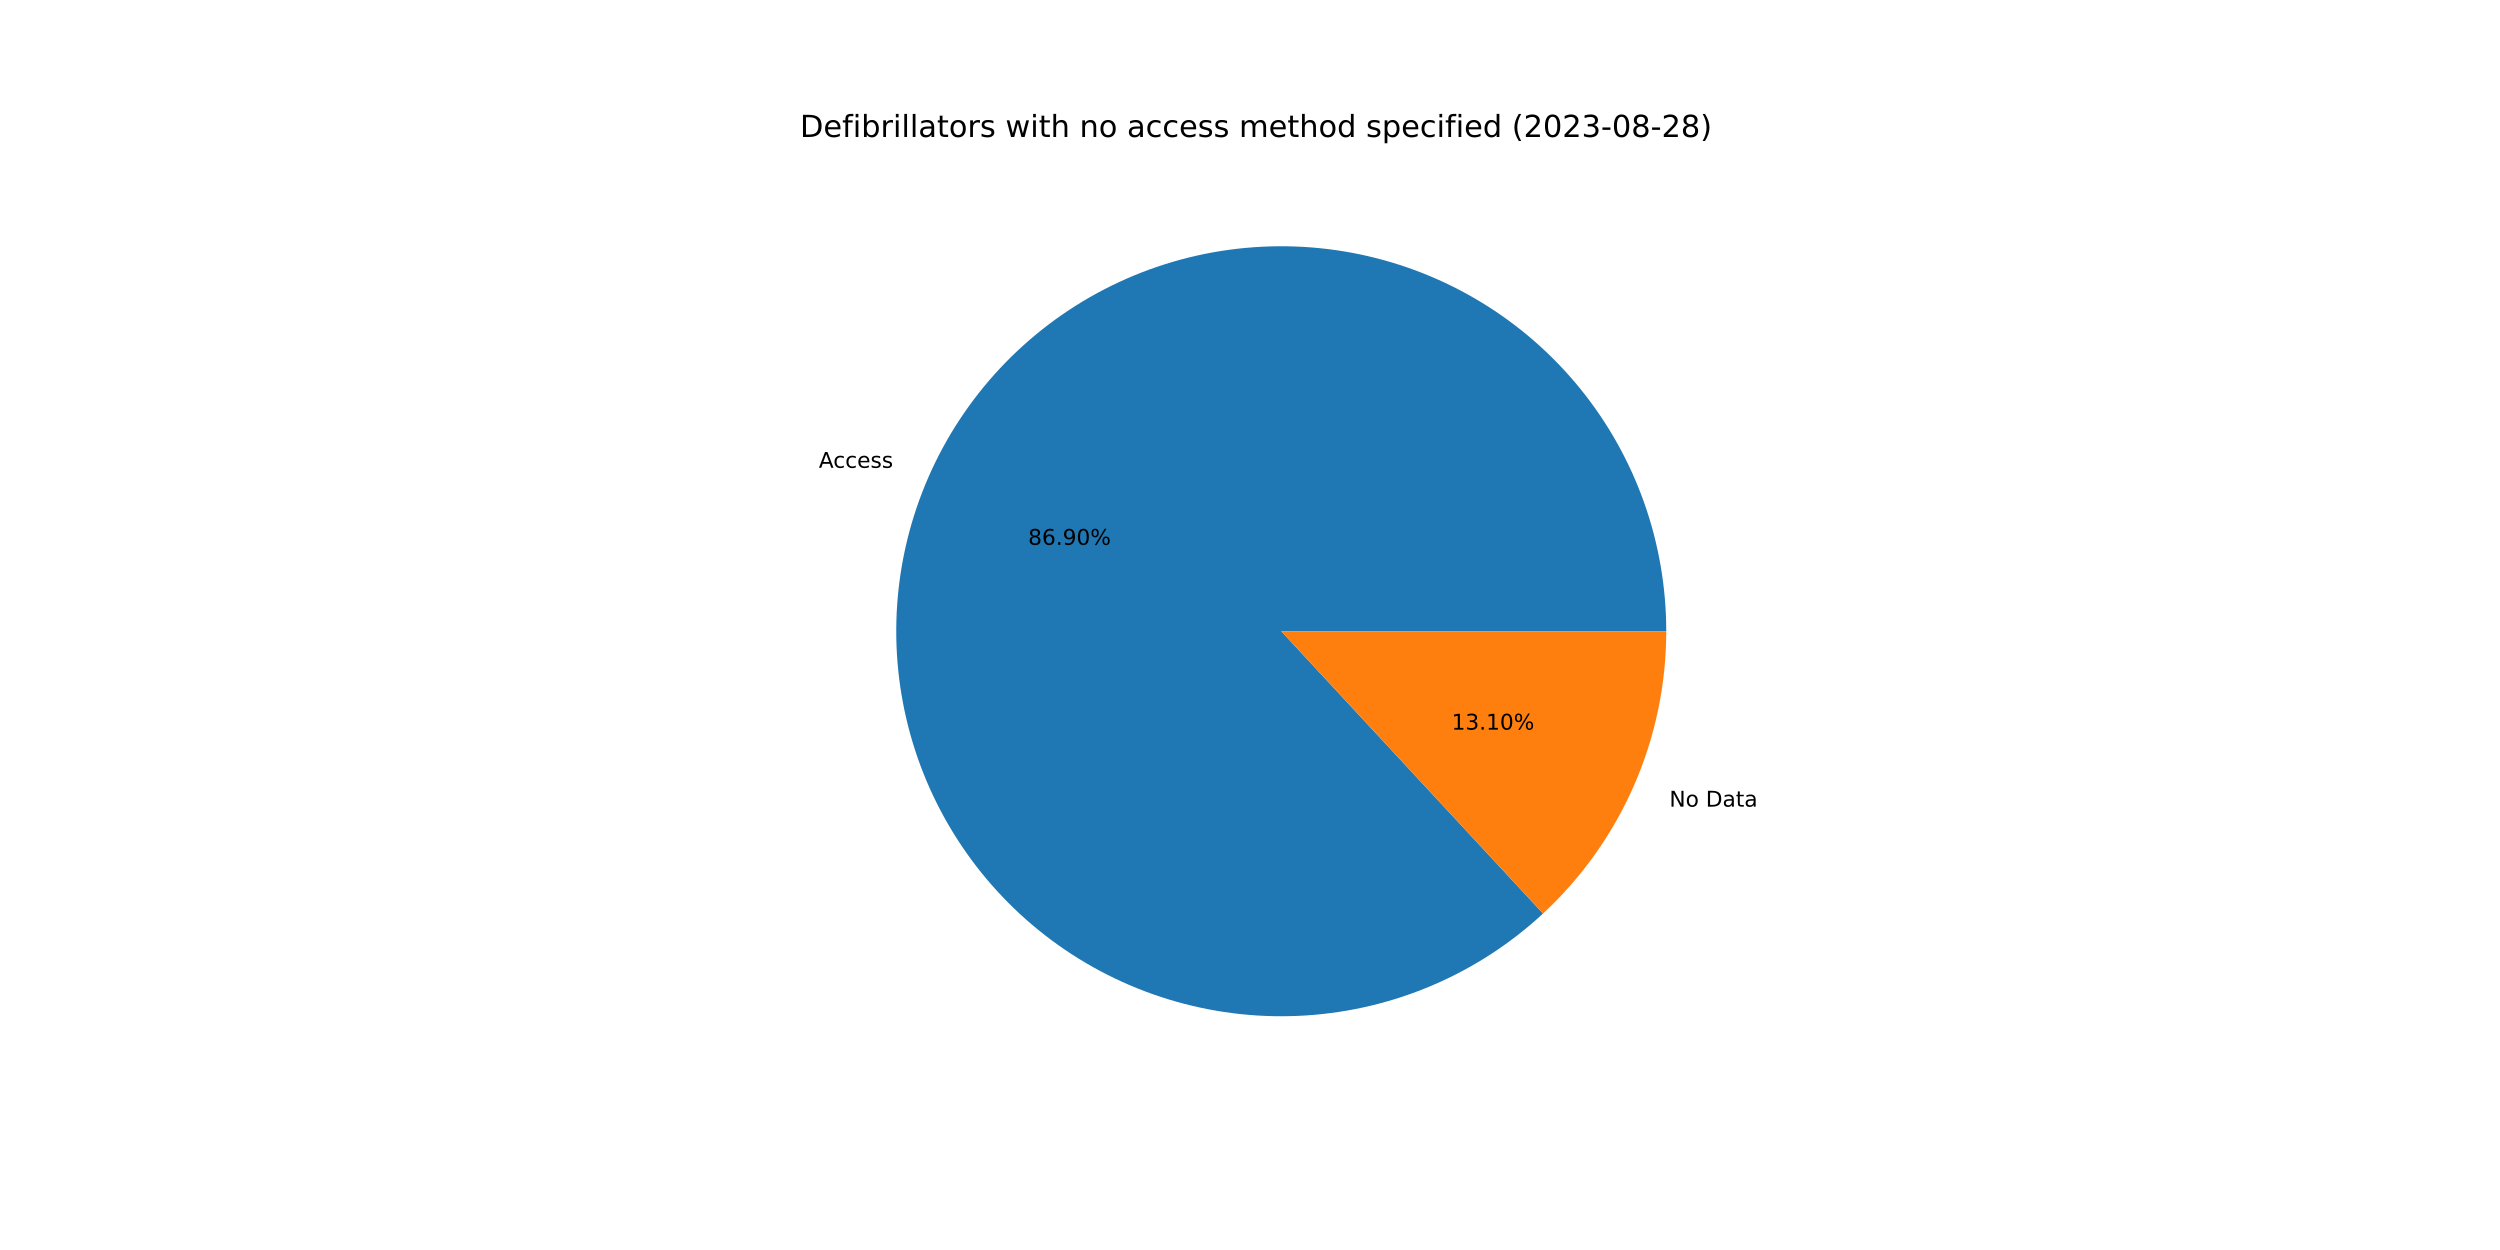
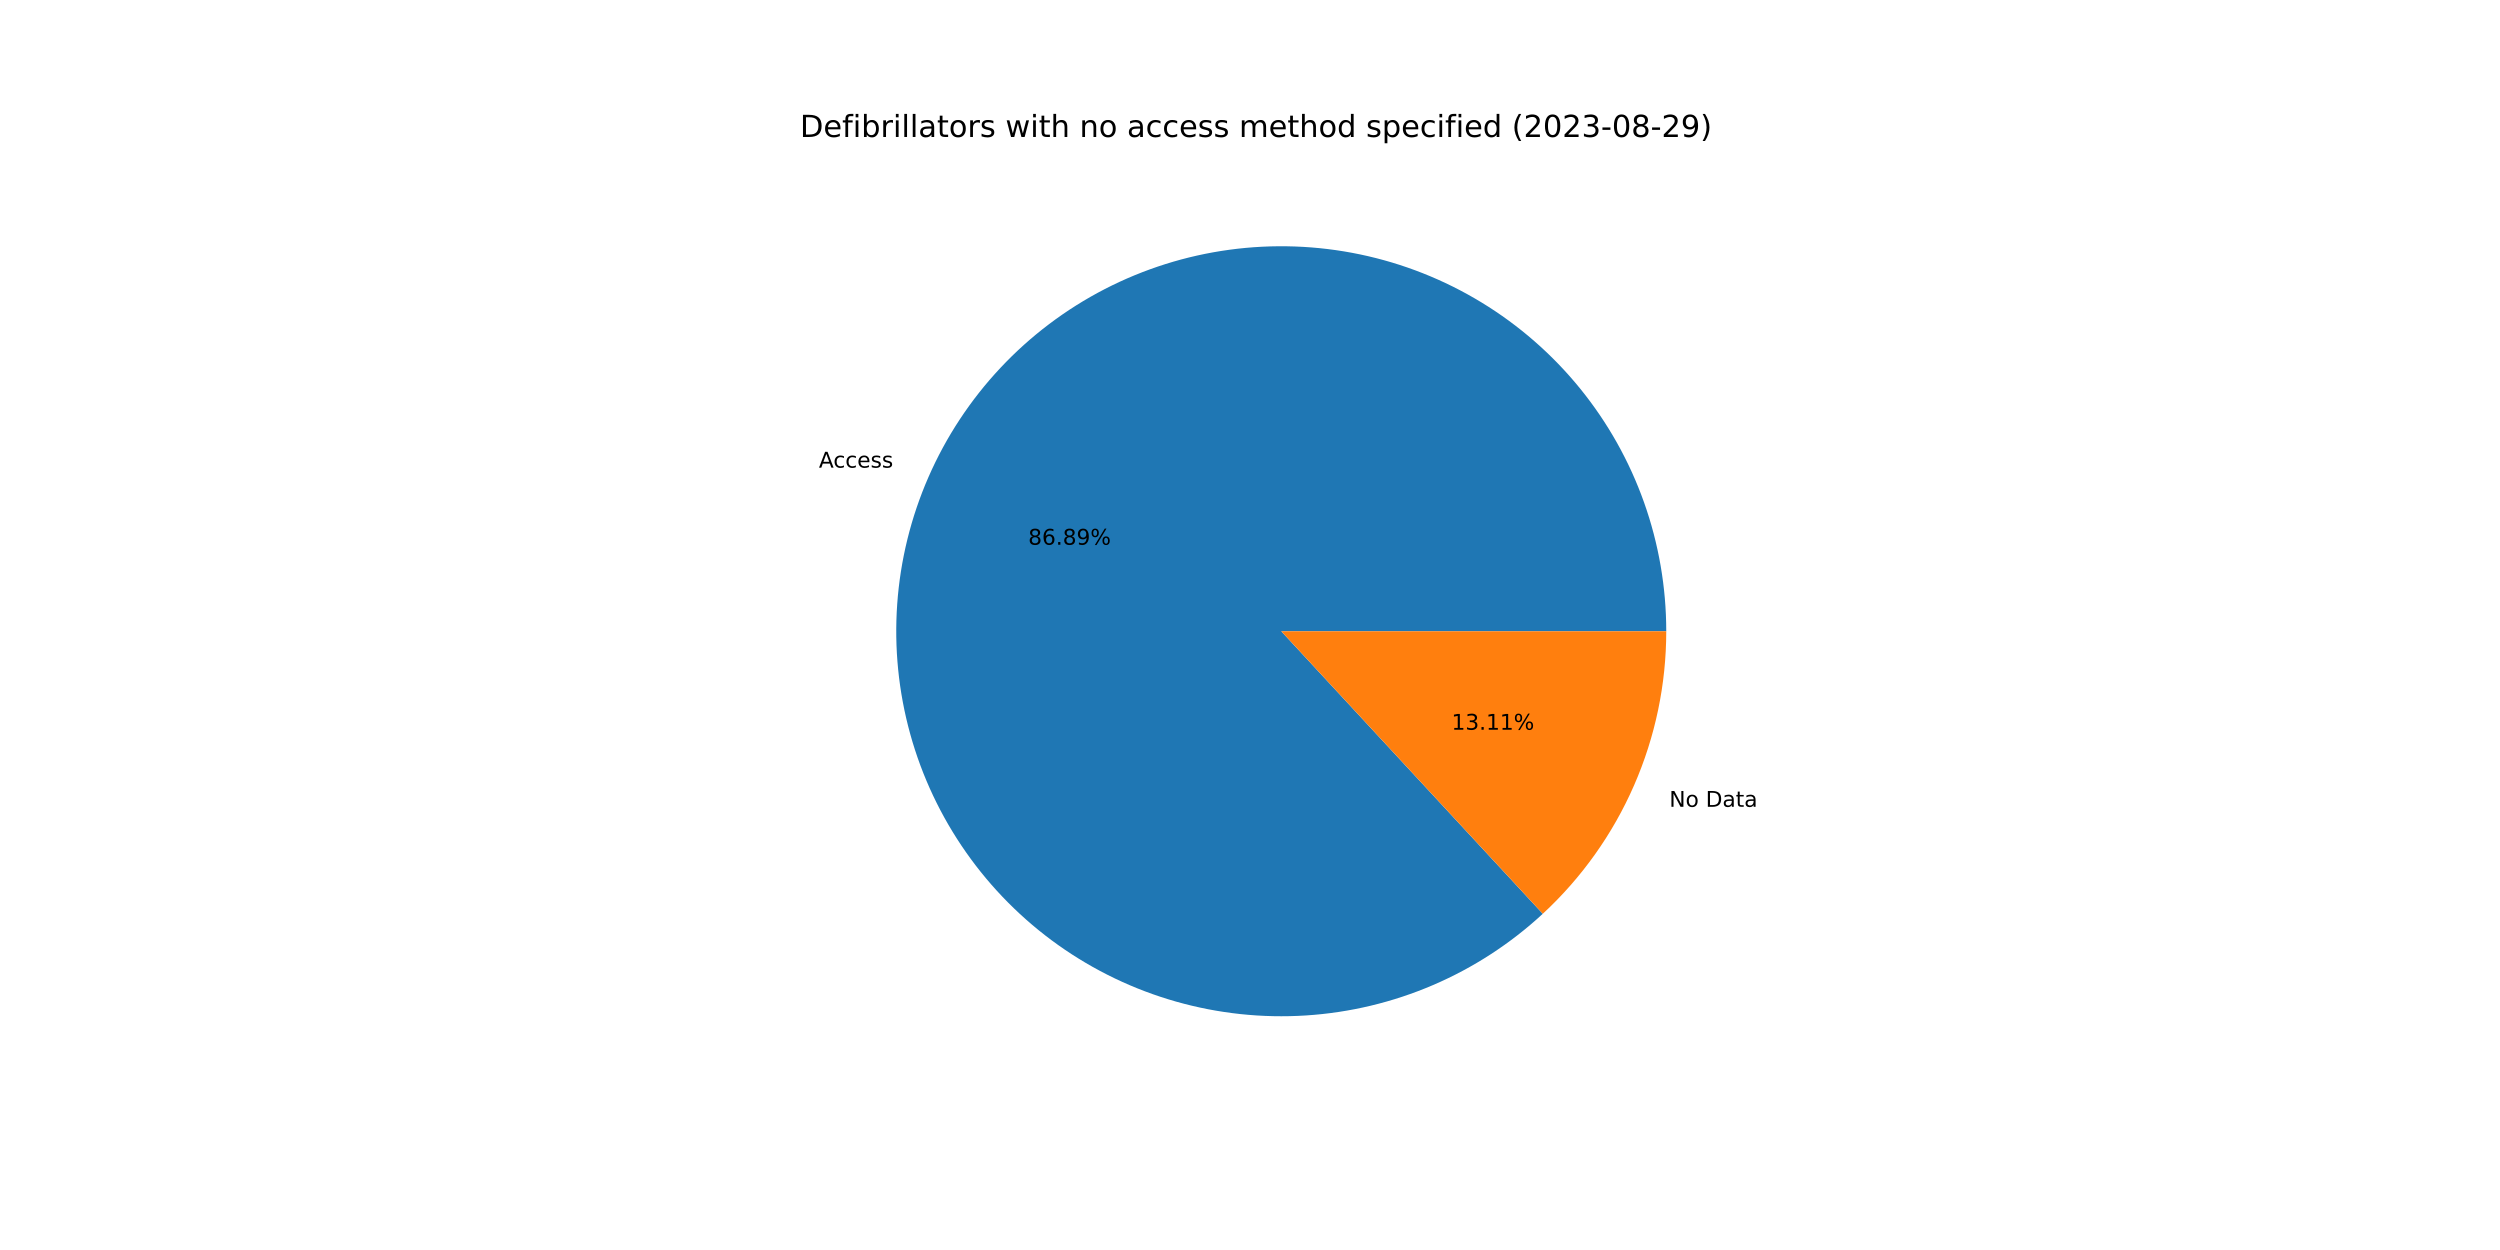
<svg xmlns="http://www.w3.org/2000/svg" xmlns:xlink="http://www.w3.org/1999/xlink" width="1152pt" height="576pt" viewBox="0 0 1152 576" version="1.1">
  <defs>
    <style type="text/css">*{stroke-linejoin: round; stroke-linecap: butt}</style>
  </defs>
  <g id="figure_1">
    <g id="patch_1">
      <path d="M 0 576  L 1152 576  L 1152 0  L 0 0  z " style="fill: #ffffff" />
    </g>
    <g id="axes_1">
      <g id="patch_2">
-         <path d="M 767.808 290.88  C 767.808 270.651 764.348 250.569 757.578 231.506  C 750.807 212.444 740.826 194.678 728.067 178.98  C 715.307 163.283 699.956 149.882 682.678 139.36  C 665.401 128.838 646.45 121.348 626.647 117.214  C 606.845 113.081 586.48 112.365 566.436 115.098  C 546.392 117.83 526.962 123.971 508.989 133.255  C 491.015 142.538 474.761 154.827 460.93 169.59  C 447.1 184.353 435.896 201.374 427.804 219.914  C 419.712 238.455 414.85 258.243 413.43 278.423  C 412.009 298.603 414.051 318.877 419.466 338.368  C 424.881 357.86 433.59 376.282 445.216 392.837  C 456.842 409.392 471.214 423.837 487.71 435.547  C 504.206 447.256 522.584 456.058 542.048 461.572  C 561.511 467.085 581.775 469.229 601.962 467.911  C 622.148 466.592 641.961 461.831 660.542 453.833  C 679.124 445.835 696.201 434.717 711.033 420.961  L 590.4 290.88  L 767.808 290.88  z " style="fill: #1f77b4" />
+         <path d="M 767.808 290.88  C 767.808 270.654 764.349 250.576 757.581 231.516  C 750.813 212.456 740.835 194.693 728.08 178.996  C 715.324 163.3 699.977 149.9 682.705 139.376  C 665.432 128.853 646.486 121.36 626.688 117.223  C 606.889 113.086 586.528 112.365 566.487 115.091  C 546.446 117.817 527.017 123.951 509.043 133.226  C 491.07 142.502 474.814 154.783 460.979 169.538  C 447.145 184.293 435.936 201.306 427.837 219.839  C 419.738 238.373 414.867 258.156 413.436 278.331  C 412.006 298.506 414.036 318.778 419.439 338.27  C 424.841 357.761 433.538 376.185 445.151 392.744  C 456.765 409.304 471.125 423.756 487.61 435.475  C 504.095 447.194 522.463 456.008 541.919 461.535  C 561.376 467.063 581.634 469.222 601.819 467.92  C 622.003 466.618 641.816 461.874 660.401 453.894  C 678.986 445.913 696.07 434.812 710.913 421.073  L 590.4 290.88  L 767.808 290.88  z " style="fill: #1f77b4" />
      </g>
      <g id="patch_3">
-         <path d="M 711.033 420.961  C 728.94 404.355 743.227 384.229 752.996 361.846  C 762.765 339.463 767.808 315.302 767.808 290.88  L 590.4 290.88  L 711.033 420.961  z " style="fill: #ff7f0e" />
+         <path d="M 710.913 421.073  C 728.856 404.464 743.173 384.325 752.963 361.921  C 762.754 339.517 767.808 315.33 767.808 290.88  L 590.4 290.88  L 710.913 421.073  z " style="fill: #ff7f0e" />
      </g>
      <g id="matplotlib.axis_1" />
      <g id="matplotlib.axis_2" />
      <g id="text_1">
-         <g transform="translate(377.31 215.5771)scale(0.1 -0.1)">
+         <g transform="translate(377.3461 215.4944)scale(0.1 -0.1)">
          <defs>
            <path id="DejaVuSans-41" d="M 2188 4044  L 1331 1722  L 3047 1722  L 2188 4044  z M 1831 4666  L 2547 4666  L 4325 0  L 3669 0  L 3244 1197  L 1141 1197  L 716 0  L 50 0  L 1831 4666  z " transform="scale(0.015625)" />
            <path id="DejaVuSans-63" d="M 3122 3366  L 3122 2828  Q 2878 2963 2633 3030  Q 2388 3097 2138 3097  Q 1578 3097 1268 2742  Q 959 2388 959 1747  Q 959 1106 1268 751  Q 1578 397 2138 397  Q 2388 397 2633 464  Q 2878 531 3122 666  L 3122 134  Q 2881 22 2623 -34  Q 2366 -91 2075 -91  Q 1284 -91 818 406  Q 353 903 353 1747  Q 353 2603 823 3093  Q 1294 3584 2113 3584  Q 2378 3584 2631 3529  Q 2884 3475 3122 3366  z " transform="scale(0.015625)" />
            <path id="DejaVuSans-65" d="M 3597 1894  L 3597 1613  L 953 1613  Q 991 1019 1311 708  Q 1631 397 2203 397  Q 2534 397 2845 478  Q 3156 559 3463 722  L 3463 178  Q 3153 47 2828 -22  Q 2503 -91 2169 -91  Q 1331 -91 842 396  Q 353 884 353 1716  Q 353 2575 817 3079  Q 1281 3584 2069 3584  Q 2775 3584 3186 3129  Q 3597 2675 3597 1894  z M 3022 2063  Q 3016 2534 2758 2815  Q 2500 3097 2075 3097  Q 1594 3097 1305 2825  Q 1016 2553 972 2059  L 3022 2063  z " transform="scale(0.015625)" />
            <path id="DejaVuSans-73" d="M 2834 3397  L 2834 2853  Q 2591 2978 2328 3040  Q 2066 3103 1784 3103  Q 1356 3103 1142 2972  Q 928 2841 928 2578  Q 928 2378 1081 2264  Q 1234 2150 1697 2047  L 1894 2003  Q 2506 1872 2764 1633  Q 3022 1394 3022 966  Q 3022 478 2636 193  Q 2250 -91 1575 -91  Q 1294 -91 989 -36  Q 684 19 347 128  L 347 722  Q 666 556 975 473  Q 1284 391 1588 391  Q 1994 391 2212 530  Q 2431 669 2431 922  Q 2431 1156 2273 1281  Q 2116 1406 1581 1522  L 1381 1569  Q 847 1681 609 1914  Q 372 2147 372 2553  Q 372 3047 722 3315  Q 1072 3584 1716 3584  Q 2034 3584 2315 3537  Q 2597 3491 2834 3397  z " transform="scale(0.015625)" />
          </defs>
          <use xlink:href="#DejaVuSans-41" />
          <use xlink:href="#DejaVuSans-63" x="66.658" />
          <use xlink:href="#DejaVuSans-63" x="121.639" />
          <use xlink:href="#DejaVuSans-65" x="176.619" />
          <use xlink:href="#DejaVuSans-73" x="238.143" />
          <use xlink:href="#DejaVuSans-73" x="290.242" />
        </g>
      </g>
      <g id="text_2">
-         <g transform="translate(473.7775 251.06)scale(0.1 -0.1)">
+         <g transform="translate(473.7972 251.0148)scale(0.1 -0.1)">
          <defs>
            <path id="DejaVuSans-38" d="M 2034 2216  Q 1584 2216 1326 1975  Q 1069 1734 1069 1313  Q 1069 891 1326 650  Q 1584 409 2034 409  Q 2484 409 2743 651  Q 3003 894 3003 1313  Q 3003 1734 2745 1975  Q 2488 2216 2034 2216  z M 1403 2484  Q 997 2584 770 2862  Q 544 3141 544 3541  Q 544 4100 942 4425  Q 1341 4750 2034 4750  Q 2731 4750 3128 4425  Q 3525 4100 3525 3541  Q 3525 3141 3298 2862  Q 3072 2584 2669 2484  Q 3125 2378 3379 2068  Q 3634 1759 3634 1313  Q 3634 634 3220 271  Q 2806 -91 2034 -91  Q 1263 -91 848 271  Q 434 634 434 1313  Q 434 1759 690 2068  Q 947 2378 1403 2484  z M 1172 3481  Q 1172 3119 1398 2916  Q 1625 2713 2034 2713  Q 2441 2713 2670 2916  Q 2900 3119 2900 3481  Q 2900 3844 2670 4047  Q 2441 4250 2034 4250  Q 1625 4250 1398 4047  Q 1172 3844 1172 3481  z " transform="scale(0.015625)" />
            <path id="DejaVuSans-36" d="M 2113 2584  Q 1688 2584 1439 2293  Q 1191 2003 1191 1497  Q 1191 994 1439 701  Q 1688 409 2113 409  Q 2538 409 2786 701  Q 3034 994 3034 1497  Q 3034 2003 2786 2293  Q 2538 2584 2113 2584  z M 3366 4563  L 3366 3988  Q 3128 4100 2886 4159  Q 2644 4219 2406 4219  Q 1781 4219 1451 3797  Q 1122 3375 1075 2522  Q 1259 2794 1537 2939  Q 1816 3084 2150 3084  Q 2853 3084 3261 2657  Q 3669 2231 3669 1497  Q 3669 778 3244 343  Q 2819 -91 2113 -91  Q 1303 -91 875 529  Q 447 1150 447 2328  Q 447 3434 972 4092  Q 1497 4750 2381 4750  Q 2619 4750 2861 4703  Q 3103 4656 3366 4563  z " transform="scale(0.015625)" />
            <path id="DejaVuSans-2e" d="M 684 794  L 1344 794  L 1344 0  L 684 0  L 684 794  z " transform="scale(0.015625)" />
            <path id="DejaVuSans-39" d="M 703 97  L 703 672  Q 941 559 1184 500  Q 1428 441 1663 441  Q 2288 441 2617 861  Q 2947 1281 2994 2138  Q 2813 1869 2534 1725  Q 2256 1581 1919 1581  Q 1219 1581 811 2004  Q 403 2428 403 3163  Q 403 3881 828 4315  Q 1253 4750 1959 4750  Q 2769 4750 3195 4129  Q 3622 3509 3622 2328  Q 3622 1225 3098 567  Q 2575 -91 1691 -91  Q 1453 -91 1209 -44  Q 966 3 703 97  z M 1959 2075  Q 2384 2075 2632 2365  Q 2881 2656 2881 3163  Q 2881 3666 2632 3958  Q 2384 4250 1959 4250  Q 1534 4250 1286 3958  Q 1038 3666 1038 3163  Q 1038 2656 1286 2365  Q 1534 2075 1959 2075  z " transform="scale(0.015625)" />
-             <path id="DejaVuSans-30" d="M 2034 4250  Q 1547 4250 1301 3770  Q 1056 3291 1056 2328  Q 1056 1369 1301 889  Q 1547 409 2034 409  Q 2525 409 2770 889  Q 3016 1369 3016 2328  Q 3016 3291 2770 3770  Q 2525 4250 2034 4250  z M 2034 4750  Q 2819 4750 3233 4129  Q 3647 3509 3647 2328  Q 3647 1150 3233 529  Q 2819 -91 2034 -91  Q 1250 -91 836 529  Q 422 1150 422 2328  Q 422 3509 836 4129  Q 1250 4750 2034 4750  z " transform="scale(0.015625)" />
            <path id="DejaVuSans-25" d="M 4653 2053  Q 4381 2053 4226 1822  Q 4072 1591 4072 1178  Q 4072 772 4226 539  Q 4381 306 4653 306  Q 4919 306 5073 539  Q 5228 772 5228 1178  Q 5228 1588 5073 1820  Q 4919 2053 4653 2053  z M 4653 2450  Q 5147 2450 5437 2106  Q 5728 1763 5728 1178  Q 5728 594 5436 251  Q 5144 -91 4653 -91  Q 4153 -91 3862 251  Q 3572 594 3572 1178  Q 3572 1766 3864 2108  Q 4156 2450 4653 2450  z M 1428 4353  Q 1159 4353 1004 4120  Q 850 3888 850 3481  Q 850 3069 1003 2837  Q 1156 2606 1428 2606  Q 1700 2606 1854 2837  Q 2009 3069 2009 3481  Q 2009 3884 1853 4118  Q 1697 4353 1428 4353  z M 4250 4750  L 4750 4750  L 1831 -91  L 1331 -91  L 4250 4750  z M 1428 4750  Q 1922 4750 2215 4408  Q 2509 4066 2509 3481  Q 2509 2891 2217 2550  Q 1925 2209 1428 2209  Q 931 2209 642 2551  Q 353 2894 353 3481  Q 353 4063 643 4406  Q 934 4750 1428 4750  z " transform="scale(0.015625)" />
          </defs>
          <use xlink:href="#DejaVuSans-38" />
          <use xlink:href="#DejaVuSans-36" x="63.623" />
          <use xlink:href="#DejaVuSans-2e" x="127.246" />
-           <use xlink:href="#DejaVuSans-39" x="159.033" />
-           <use xlink:href="#DejaVuSans-30" x="222.656" />
+           <use xlink:href="#DejaVuSans-38" x="159.033" />
+           <use xlink:href="#DejaVuSans-39" x="222.656" />
          <use xlink:href="#DejaVuSans-25" x="286.279" />
        </g>
      </g>
      <g id="text_3">
-         <g transform="translate(769.2556 371.7016)scale(0.1 -0.1)">
+         <g transform="translate(769.2195 371.7843)scale(0.1 -0.1)">
          <defs>
            <path id="DejaVuSans-4e" d="M 628 4666  L 1478 4666  L 3547 763  L 3547 4666  L 4159 4666  L 4159 0  L 3309 0  L 1241 3903  L 1241 0  L 628 0  L 628 4666  z " transform="scale(0.015625)" />
            <path id="DejaVuSans-6f" d="M 1959 3097  Q 1497 3097 1228 2736  Q 959 2375 959 1747  Q 959 1119 1226 758  Q 1494 397 1959 397  Q 2419 397 2687 759  Q 2956 1122 2956 1747  Q 2956 2369 2687 2733  Q 2419 3097 1959 3097  z M 1959 3584  Q 2709 3584 3137 3096  Q 3566 2609 3566 1747  Q 3566 888 3137 398  Q 2709 -91 1959 -91  Q 1206 -91 779 398  Q 353 888 353 1747  Q 353 2609 779 3096  Q 1206 3584 1959 3584  z " transform="scale(0.015625)" />
            <path id="DejaVuSans-20" transform="scale(0.015625)" />
            <path id="DejaVuSans-44" d="M 1259 4147  L 1259 519  L 2022 519  Q 2988 519 3436 956  Q 3884 1394 3884 2338  Q 3884 3275 3436 3711  Q 2988 4147 2022 4147  L 1259 4147  z M 628 4666  L 1925 4666  Q 3281 4666 3915 4102  Q 4550 3538 4550 2338  Q 4550 1131 3912 565  Q 3275 0 1925 0  L 628 0  L 628 4666  z " transform="scale(0.015625)" />
            <path id="DejaVuSans-61" d="M 2194 1759  Q 1497 1759 1228 1600  Q 959 1441 959 1056  Q 959 750 1161 570  Q 1363 391 1709 391  Q 2188 391 2477 730  Q 2766 1069 2766 1631  L 2766 1759  L 2194 1759  z M 3341 1997  L 3341 0  L 2766 0  L 2766 531  Q 2569 213 2275 61  Q 1981 -91 1556 -91  Q 1019 -91 701 211  Q 384 513 384 1019  Q 384 1609 779 1909  Q 1175 2209 1959 2209  L 2766 2209  L 2766 2266  Q 2766 2663 2505 2880  Q 2244 3097 1772 3097  Q 1472 3097 1187 3025  Q 903 2953 641 2809  L 641 3341  Q 956 3463 1253 3523  Q 1550 3584 1831 3584  Q 2591 3584 2966 3190  Q 3341 2797 3341 1997  z " transform="scale(0.015625)" />
            <path id="DejaVuSans-74" d="M 1172 4494  L 1172 3500  L 2356 3500  L 2356 3053  L 1172 3053  L 1172 1153  Q 1172 725 1289 603  Q 1406 481 1766 481  L 2356 481  L 2356 0  L 1766 0  Q 1100 0 847 248  Q 594 497 594 1153  L 594 3053  L 172 3053  L 172 3500  L 594 3500  L 594 4494  L 1172 4494  z " transform="scale(0.015625)" />
          </defs>
          <use xlink:href="#DejaVuSans-4e" />
          <use xlink:href="#DejaVuSans-6f" x="74.805" />
          <use xlink:href="#DejaVuSans-20" x="135.986" />
          <use xlink:href="#DejaVuSans-44" x="167.773" />
          <use xlink:href="#DejaVuSans-61" x="244.775" />
          <use xlink:href="#DejaVuSans-74" x="306.055" />
          <use xlink:href="#DejaVuSans-61" x="345.264" />
        </g>
      </g>
      <g id="text_4">
-         <g transform="translate(668.8928 336.2188)scale(0.1 -0.1)">
+         <g transform="translate(668.8731 336.2639)scale(0.1 -0.1)">
          <defs>
            <path id="DejaVuSans-31" d="M 794 531  L 1825 531  L 1825 4091  L 703 3866  L 703 4441  L 1819 4666  L 2450 4666  L 2450 531  L 3481 531  L 3481 0  L 794 0  L 794 531  z " transform="scale(0.015625)" />
            <path id="DejaVuSans-33" d="M 2597 2516  Q 3050 2419 3304 2112  Q 3559 1806 3559 1356  Q 3559 666 3084 287  Q 2609 -91 1734 -91  Q 1441 -91 1130 -33  Q 819 25 488 141  L 488 750  Q 750 597 1062 519  Q 1375 441 1716 441  Q 2309 441 2620 675  Q 2931 909 2931 1356  Q 2931 1769 2642 2001  Q 2353 2234 1838 2234  L 1294 2234  L 1294 2753  L 1863 2753  Q 2328 2753 2575 2939  Q 2822 3125 2822 3475  Q 2822 3834 2567 4026  Q 2313 4219 1838 4219  Q 1578 4219 1281 4162  Q 984 4106 628 3988  L 628 4550  Q 988 4650 1302 4700  Q 1616 4750 1894 4750  Q 2613 4750 3031 4423  Q 3450 4097 3450 3541  Q 3450 3153 3228 2886  Q 3006 2619 2597 2516  z " transform="scale(0.015625)" />
          </defs>
          <use xlink:href="#DejaVuSans-31" />
          <use xlink:href="#DejaVuSans-33" x="63.623" />
          <use xlink:href="#DejaVuSans-2e" x="127.246" />
          <use xlink:href="#DejaVuSans-31" x="159.033" />
-           <use xlink:href="#DejaVuSans-30" x="222.656" />
+           <use xlink:href="#DejaVuSans-31" x="222.656" />
          <use xlink:href="#DejaVuSans-25" x="286.279" />
        </g>
      </g>
      <g id="text_5">
        <g transform="translate(368.64 63.12)scale(0.14 -0.14)">
          <defs>
            <path id="DejaVuSans-66" d="M 2375 4863  L 2375 4384  L 1825 4384  Q 1516 4384 1395 4259  Q 1275 4134 1275 3809  L 1275 3500  L 2222 3500  L 2222 3053  L 1275 3053  L 1275 0  L 697 0  L 697 3053  L 147 3053  L 147 3500  L 697 3500  L 697 3744  Q 697 4328 969 4595  Q 1241 4863 1831 4863  L 2375 4863  z " transform="scale(0.015625)" />
            <path id="DejaVuSans-69" d="M 603 3500  L 1178 3500  L 1178 0  L 603 0  L 603 3500  z M 603 4863  L 1178 4863  L 1178 4134  L 603 4134  L 603 4863  z " transform="scale(0.015625)" />
            <path id="DejaVuSans-62" d="M 3116 1747  Q 3116 2381 2855 2742  Q 2594 3103 2138 3103  Q 1681 3103 1420 2742  Q 1159 2381 1159 1747  Q 1159 1113 1420 752  Q 1681 391 2138 391  Q 2594 391 2855 752  Q 3116 1113 3116 1747  z M 1159 2969  Q 1341 3281 1617 3432  Q 1894 3584 2278 3584  Q 2916 3584 3314 3078  Q 3713 2572 3713 1747  Q 3713 922 3314 415  Q 2916 -91 2278 -91  Q 1894 -91 1617 61  Q 1341 213 1159 525  L 1159 0  L 581 0  L 581 4863  L 1159 4863  L 1159 2969  z " transform="scale(0.015625)" />
            <path id="DejaVuSans-72" d="M 2631 2963  Q 2534 3019 2420 3045  Q 2306 3072 2169 3072  Q 1681 3072 1420 2755  Q 1159 2438 1159 1844  L 1159 0  L 581 0  L 581 3500  L 1159 3500  L 1159 2956  Q 1341 3275 1631 3429  Q 1922 3584 2338 3584  Q 2397 3584 2469 3576  Q 2541 3569 2628 3553  L 2631 2963  z " transform="scale(0.015625)" />
            <path id="DejaVuSans-6c" d="M 603 4863  L 1178 4863  L 1178 0  L 603 0  L 603 4863  z " transform="scale(0.015625)" />
            <path id="DejaVuSans-77" d="M 269 3500  L 844 3500  L 1563 769  L 2278 3500  L 2956 3500  L 3675 769  L 4391 3500  L 4966 3500  L 4050 0  L 3372 0  L 2619 2869  L 1863 0  L 1184 0  L 269 3500  z " transform="scale(0.015625)" />
            <path id="DejaVuSans-68" d="M 3513 2113  L 3513 0  L 2938 0  L 2938 2094  Q 2938 2591 2744 2837  Q 2550 3084 2163 3084  Q 1697 3084 1428 2787  Q 1159 2491 1159 1978  L 1159 0  L 581 0  L 581 4863  L 1159 4863  L 1159 2956  Q 1366 3272 1645 3428  Q 1925 3584 2291 3584  Q 2894 3584 3203 3211  Q 3513 2838 3513 2113  z " transform="scale(0.015625)" />
            <path id="DejaVuSans-6e" d="M 3513 2113  L 3513 0  L 2938 0  L 2938 2094  Q 2938 2591 2744 2837  Q 2550 3084 2163 3084  Q 1697 3084 1428 2787  Q 1159 2491 1159 1978  L 1159 0  L 581 0  L 581 3500  L 1159 3500  L 1159 2956  Q 1366 3272 1645 3428  Q 1925 3584 2291 3584  Q 2894 3584 3203 3211  Q 3513 2838 3513 2113  z " transform="scale(0.015625)" />
            <path id="DejaVuSans-6d" d="M 3328 2828  Q 3544 3216 3844 3400  Q 4144 3584 4550 3584  Q 5097 3584 5394 3201  Q 5691 2819 5691 2113  L 5691 0  L 5113 0  L 5113 2094  Q 5113 2597 4934 2840  Q 4756 3084 4391 3084  Q 3944 3084 3684 2787  Q 3425 2491 3425 1978  L 3425 0  L 2847 0  L 2847 2094  Q 2847 2600 2669 2842  Q 2491 3084 2119 3084  Q 1678 3084 1418 2786  Q 1159 2488 1159 1978  L 1159 0  L 581 0  L 581 3500  L 1159 3500  L 1159 2956  Q 1356 3278 1631 3431  Q 1906 3584 2284 3584  Q 2666 3584 2933 3390  Q 3200 3197 3328 2828  z " transform="scale(0.015625)" />
            <path id="DejaVuSans-64" d="M 2906 2969  L 2906 4863  L 3481 4863  L 3481 0  L 2906 0  L 2906 525  Q 2725 213 2448 61  Q 2172 -91 1784 -91  Q 1150 -91 751 415  Q 353 922 353 1747  Q 353 2572 751 3078  Q 1150 3584 1784 3584  Q 2172 3584 2448 3432  Q 2725 3281 2906 2969  z M 947 1747  Q 947 1113 1208 752  Q 1469 391 1925 391  Q 2381 391 2643 752  Q 2906 1113 2906 1747  Q 2906 2381 2643 2742  Q 2381 3103 1925 3103  Q 1469 3103 1208 2742  Q 947 2381 947 1747  z " transform="scale(0.015625)" />
            <path id="DejaVuSans-70" d="M 1159 525  L 1159 -1331  L 581 -1331  L 581 3500  L 1159 3500  L 1159 2969  Q 1341 3281 1617 3432  Q 1894 3584 2278 3584  Q 2916 3584 3314 3078  Q 3713 2572 3713 1747  Q 3713 922 3314 415  Q 2916 -91 2278 -91  Q 1894 -91 1617 61  Q 1341 213 1159 525  z M 3116 1747  Q 3116 2381 2855 2742  Q 2594 3103 2138 3103  Q 1681 3103 1420 2742  Q 1159 2381 1159 1747  Q 1159 1113 1420 752  Q 1681 391 2138 391  Q 2594 391 2855 752  Q 3116 1113 3116 1747  z " transform="scale(0.015625)" />
            <path id="DejaVuSans-28" d="M 1984 4856  Q 1566 4138 1362 3434  Q 1159 2731 1159 2009  Q 1159 1288 1364 580  Q 1569 -128 1984 -844  L 1484 -844  Q 1016 -109 783 600  Q 550 1309 550 2009  Q 550 2706 781 3412  Q 1013 4119 1484 4856  L 1984 4856  z " transform="scale(0.015625)" />
            <path id="DejaVuSans-32" d="M 1228 531  L 3431 531  L 3431 0  L 469 0  L 469 531  Q 828 903 1448 1529  Q 2069 2156 2228 2338  Q 2531 2678 2651 2914  Q 2772 3150 2772 3378  Q 2772 3750 2511 3984  Q 2250 4219 1831 4219  Q 1534 4219 1204 4116  Q 875 4013 500 3803  L 500 4441  Q 881 4594 1212 4672  Q 1544 4750 1819 4750  Q 2544 4750 2975 4387  Q 3406 4025 3406 3419  Q 3406 3131 3298 2873  Q 3191 2616 2906 2266  Q 2828 2175 2409 1742  Q 1991 1309 1228 531  z " transform="scale(0.015625)" />
+             <path id="DejaVuSans-30" d="M 2034 4250  Q 1547 4250 1301 3770  Q 1056 3291 1056 2328  Q 1056 1369 1301 889  Q 1547 409 2034 409  Q 2525 409 2770 889  Q 3016 1369 3016 2328  Q 3016 3291 2770 3770  Q 2525 4250 2034 4250  z M 2034 4750  Q 2819 4750 3233 4129  Q 3647 3509 3647 2328  Q 3647 1150 3233 529  Q 2819 -91 2034 -91  Q 1250 -91 836 529  Q 422 1150 422 2328  Q 422 3509 836 4129  Q 1250 4750 2034 4750  z " transform="scale(0.015625)" />
            <path id="DejaVuSans-2d" d="M 313 2009  L 1997 2009  L 1997 1497  L 313 1497  L 313 2009  z " transform="scale(0.015625)" />
            <path id="DejaVuSans-29" d="M 513 4856  L 1013 4856  Q 1481 4119 1714 3412  Q 1947 2706 1947 2009  Q 1947 1309 1714 600  Q 1481 -109 1013 -844  L 513 -844  Q 928 -128 1133 580  Q 1338 1288 1338 2009  Q 1338 2731 1133 3434  Q 928 4138 513 4856  z " transform="scale(0.015625)" />
          </defs>
          <use xlink:href="#DejaVuSans-44" />
          <use xlink:href="#DejaVuSans-65" x="77.002" />
          <use xlink:href="#DejaVuSans-66" x="138.525" />
          <use xlink:href="#DejaVuSans-69" x="173.73" />
          <use xlink:href="#DejaVuSans-62" x="201.514" />
          <use xlink:href="#DejaVuSans-72" x="264.99" />
          <use xlink:href="#DejaVuSans-69" x="306.104" />
          <use xlink:href="#DejaVuSans-6c" x="333.887" />
          <use xlink:href="#DejaVuSans-6c" x="361.67" />
          <use xlink:href="#DejaVuSans-61" x="389.453" />
          <use xlink:href="#DejaVuSans-74" x="450.732" />
          <use xlink:href="#DejaVuSans-6f" x="489.941" />
          <use xlink:href="#DejaVuSans-72" x="551.123" />
          <use xlink:href="#DejaVuSans-73" x="592.236" />
          <use xlink:href="#DejaVuSans-20" x="644.336" />
          <use xlink:href="#DejaVuSans-77" x="676.123" />
          <use xlink:href="#DejaVuSans-69" x="757.91" />
          <use xlink:href="#DejaVuSans-74" x="785.693" />
          <use xlink:href="#DejaVuSans-68" x="824.902" />
          <use xlink:href="#DejaVuSans-20" x="888.281" />
          <use xlink:href="#DejaVuSans-6e" x="920.068" />
          <use xlink:href="#DejaVuSans-6f" x="983.447" />
          <use xlink:href="#DejaVuSans-20" x="1044.629" />
          <use xlink:href="#DejaVuSans-61" x="1076.416" />
          <use xlink:href="#DejaVuSans-63" x="1137.695" />
          <use xlink:href="#DejaVuSans-63" x="1192.676" />
          <use xlink:href="#DejaVuSans-65" x="1247.656" />
          <use xlink:href="#DejaVuSans-73" x="1309.18" />
          <use xlink:href="#DejaVuSans-73" x="1361.279" />
          <use xlink:href="#DejaVuSans-20" x="1413.379" />
          <use xlink:href="#DejaVuSans-6d" x="1445.166" />
          <use xlink:href="#DejaVuSans-65" x="1542.578" />
          <use xlink:href="#DejaVuSans-74" x="1604.102" />
          <use xlink:href="#DejaVuSans-68" x="1643.311" />
          <use xlink:href="#DejaVuSans-6f" x="1706.689" />
          <use xlink:href="#DejaVuSans-64" x="1767.871" />
          <use xlink:href="#DejaVuSans-20" x="1831.348" />
          <use xlink:href="#DejaVuSans-73" x="1863.135" />
          <use xlink:href="#DejaVuSans-70" x="1915.234" />
          <use xlink:href="#DejaVuSans-65" x="1978.711" />
          <use xlink:href="#DejaVuSans-63" x="2040.234" />
          <use xlink:href="#DejaVuSans-69" x="2095.215" />
          <use xlink:href="#DejaVuSans-66" x="2122.998" />
          <use xlink:href="#DejaVuSans-69" x="2158.203" />
          <use xlink:href="#DejaVuSans-65" x="2185.986" />
          <use xlink:href="#DejaVuSans-64" x="2247.51" />
          <use xlink:href="#DejaVuSans-20" x="2310.986" />
          <use xlink:href="#DejaVuSans-28" x="2342.773" />
          <use xlink:href="#DejaVuSans-32" x="2381.787" />
          <use xlink:href="#DejaVuSans-30" x="2445.41" />
          <use xlink:href="#DejaVuSans-32" x="2509.033" />
          <use xlink:href="#DejaVuSans-33" x="2572.656" />
          <use xlink:href="#DejaVuSans-2d" x="2636.279" />
          <use xlink:href="#DejaVuSans-30" x="2672.363" />
          <use xlink:href="#DejaVuSans-38" x="2735.986" />
          <use xlink:href="#DejaVuSans-2d" x="2799.609" />
          <use xlink:href="#DejaVuSans-32" x="2835.693" />
-           <use xlink:href="#DejaVuSans-38" x="2899.316" />
+           <use xlink:href="#DejaVuSans-39" x="2899.316" />
          <use xlink:href="#DejaVuSans-29" x="2962.939" />
        </g>
      </g>
    </g>
  </g>
</svg>
